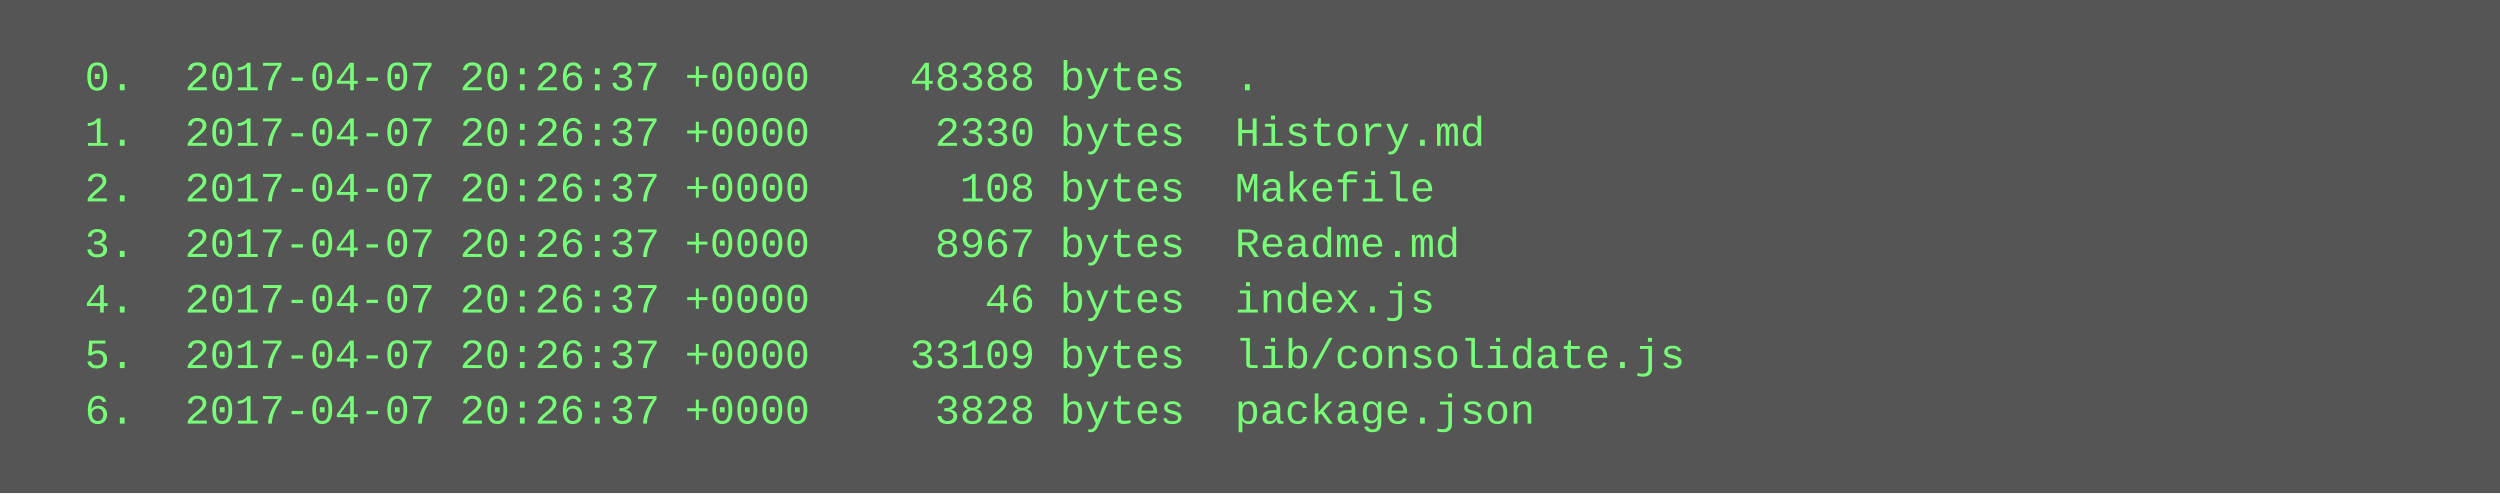
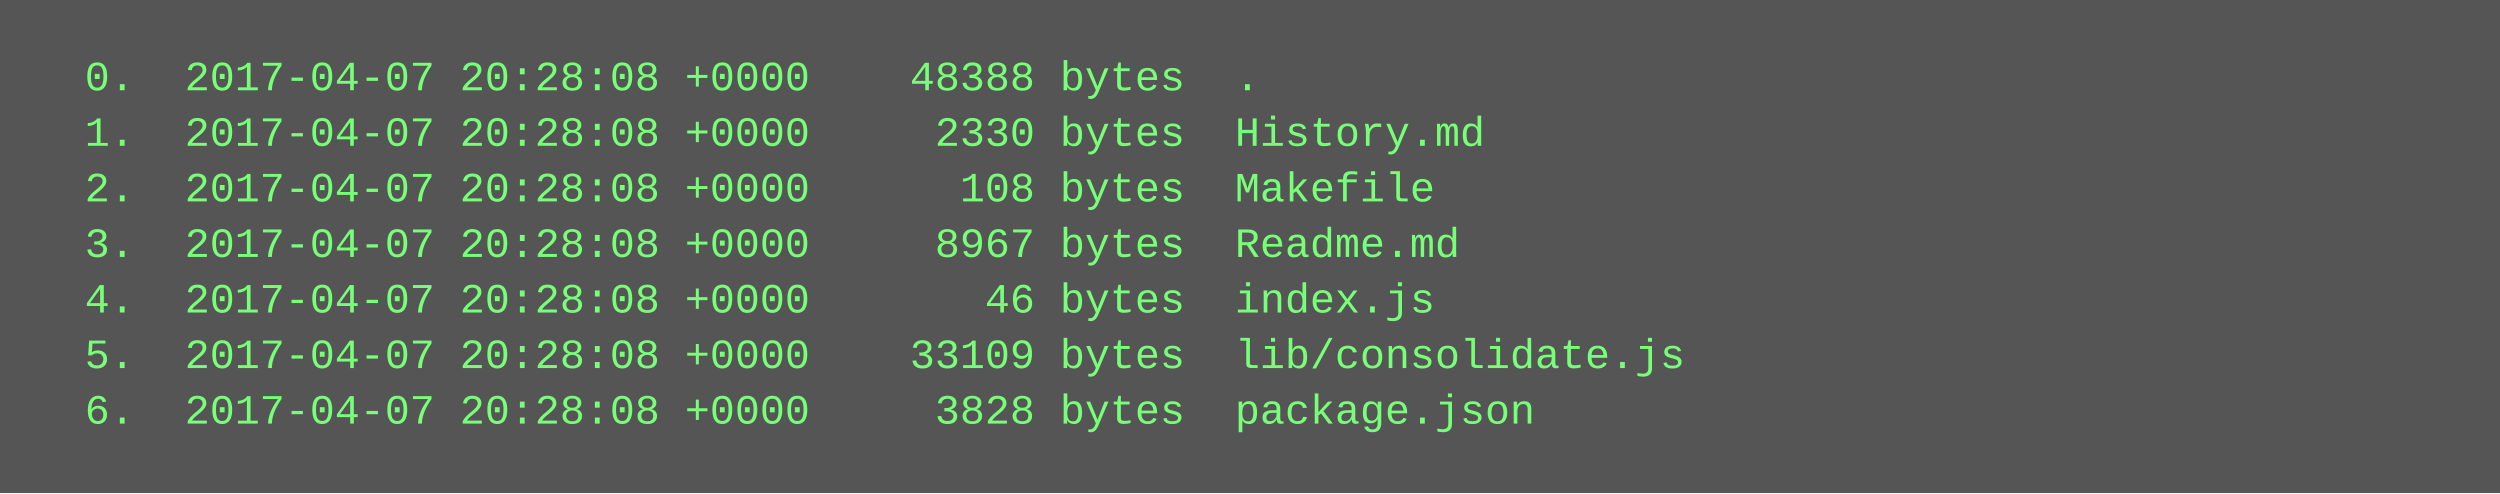
<svg xmlns="http://www.w3.org/2000/svg" height="142" width="720">
  <rect height="142" fill="#555" width="720" />
  <text fill="#7f7" font-family="Courier New" font-size="12" xml:space="preserve">
-     <tspan x="10" y="26">  0.  2017-04-07 20:26:37 +0000    48388 bytes  .</tspan>
-     <tspan x="10" y="42">  1.  2017-04-07 20:26:37 +0000     2330 bytes  History.md</tspan>
-     <tspan x="10" y="58">  2.  2017-04-07 20:26:37 +0000      108 bytes  Makefile</tspan>
-     <tspan x="10" y="74">  3.  2017-04-07 20:26:37 +0000     8967 bytes  Readme.md</tspan>
-     <tspan x="10" y="90">  4.  2017-04-07 20:26:37 +0000       46 bytes  index.js</tspan>
-     <tspan x="10" y="106">  5.  2017-04-07 20:26:37 +0000    33109 bytes  lib/consolidate.js</tspan>
-     <tspan x="10" y="122">  6.  2017-04-07 20:26:37 +0000     3828 bytes  package.json</tspan>
+     <tspan x="10" y="26">  0.  2017-04-07 20:28:08 +0000    48388 bytes  .</tspan>
+     <tspan x="10" y="42">  1.  2017-04-07 20:28:08 +0000     2330 bytes  History.md</tspan>
+     <tspan x="10" y="58">  2.  2017-04-07 20:28:08 +0000      108 bytes  Makefile</tspan>
+     <tspan x="10" y="74">  3.  2017-04-07 20:28:08 +0000     8967 bytes  Readme.md</tspan>
+     <tspan x="10" y="90">  4.  2017-04-07 20:28:08 +0000       46 bytes  index.js</tspan>
+     <tspan x="10" y="106">  5.  2017-04-07 20:28:08 +0000    33109 bytes  lib/consolidate.js</tspan>
+     <tspan x="10" y="122">  6.  2017-04-07 20:28:08 +0000     3828 bytes  package.json</tspan>
  </text>
</svg>
